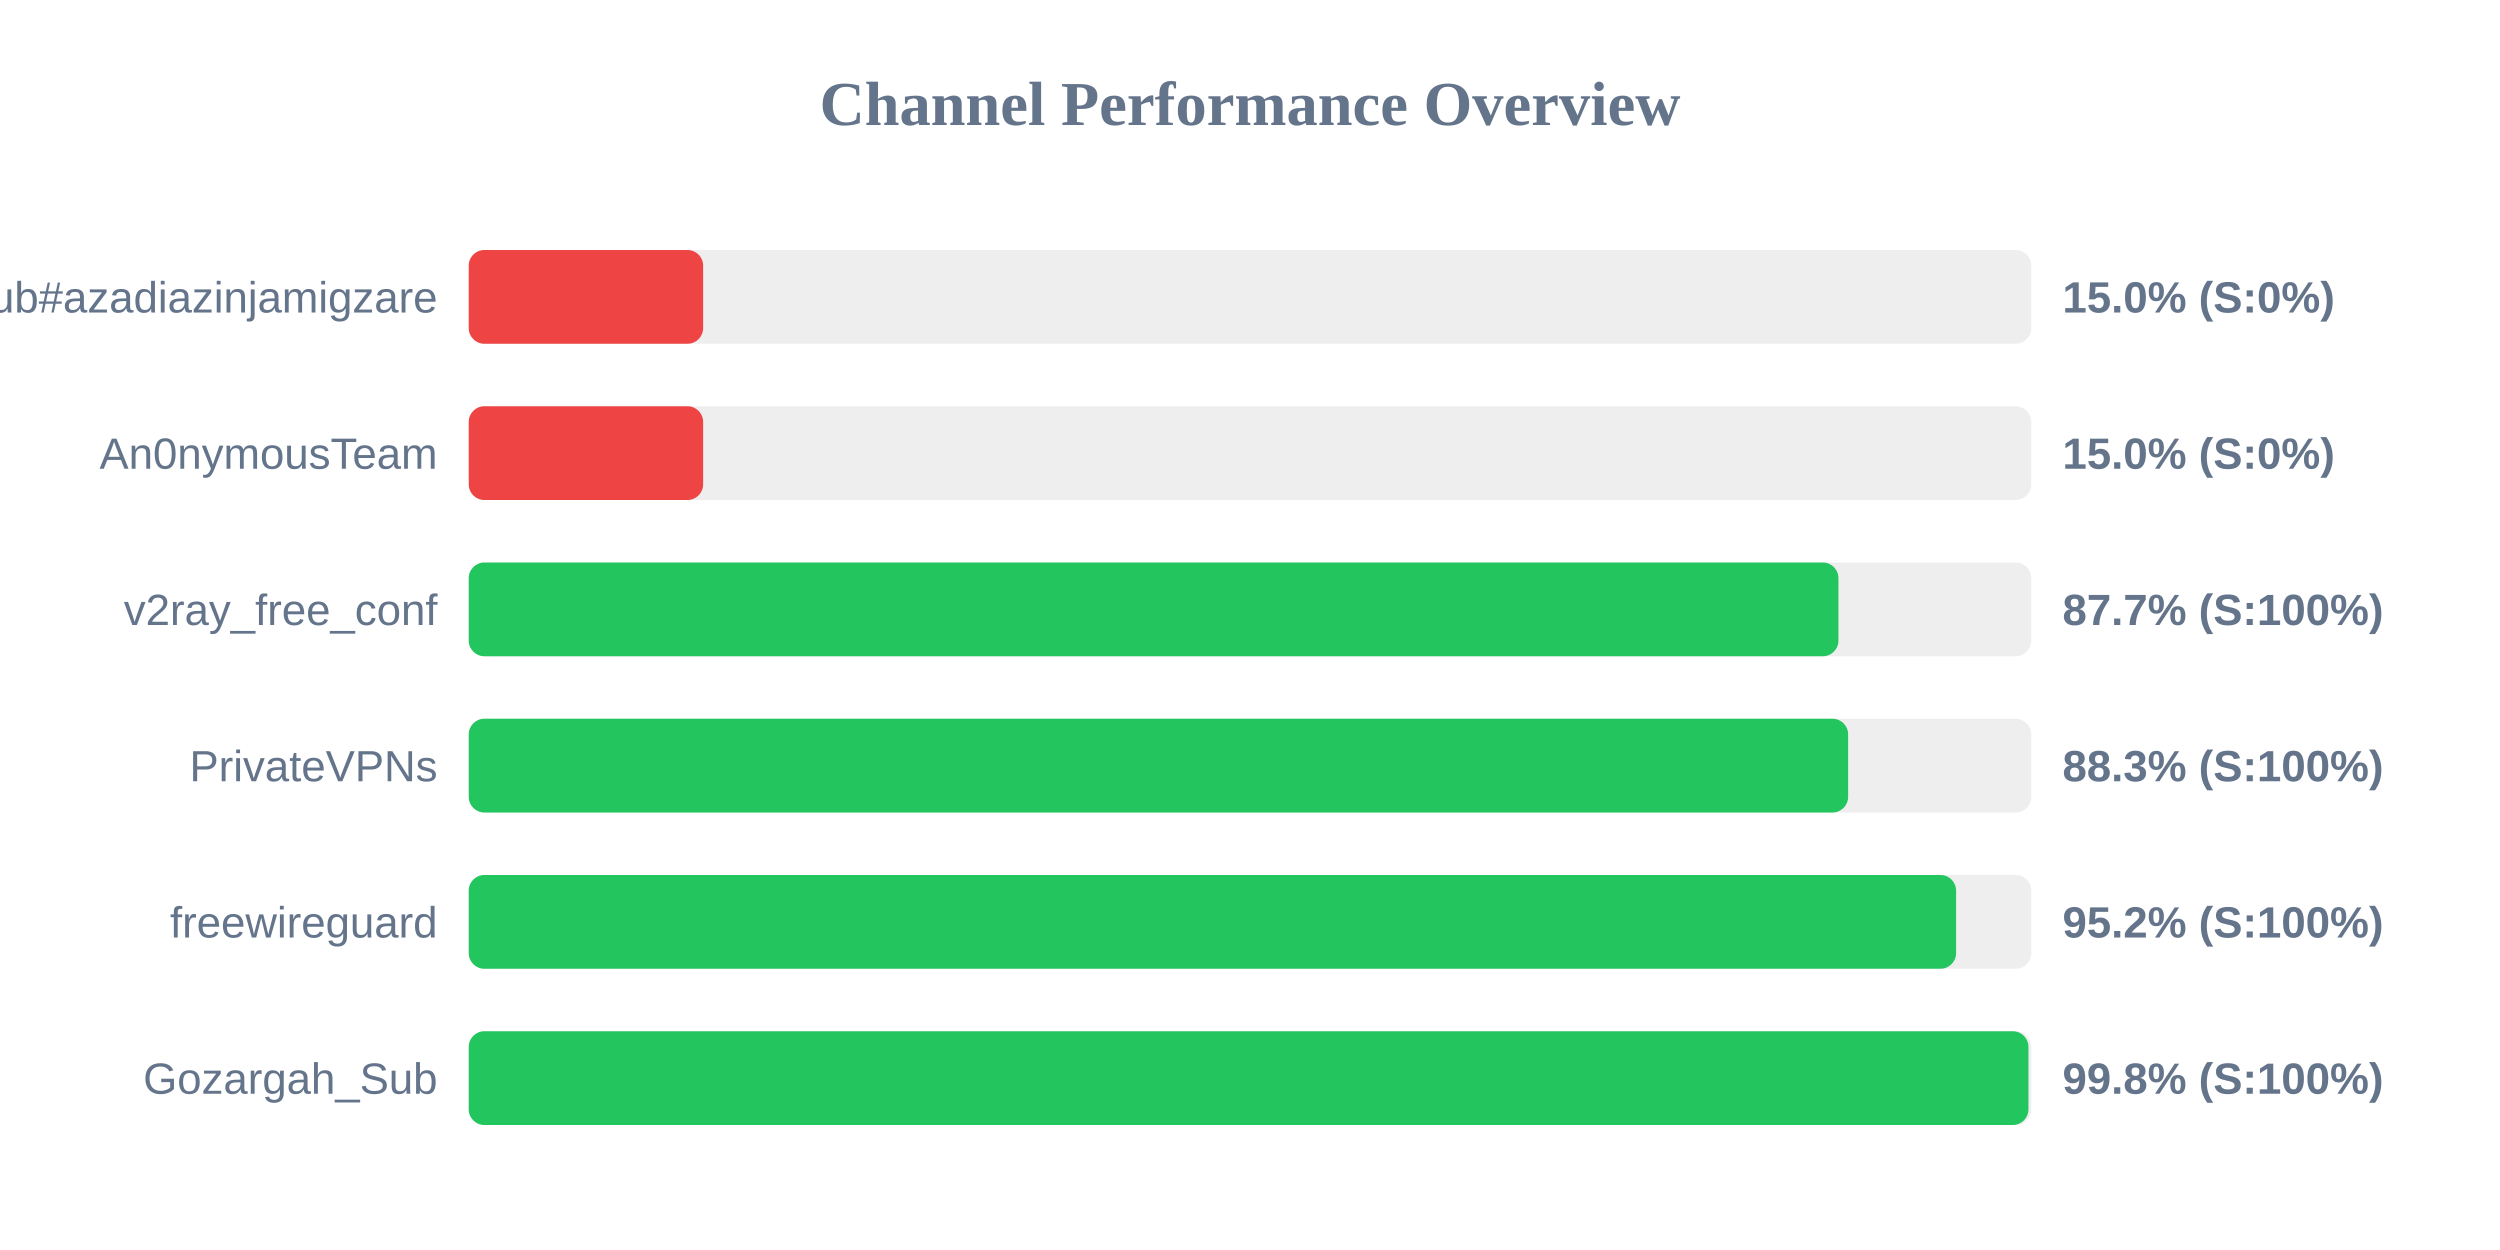
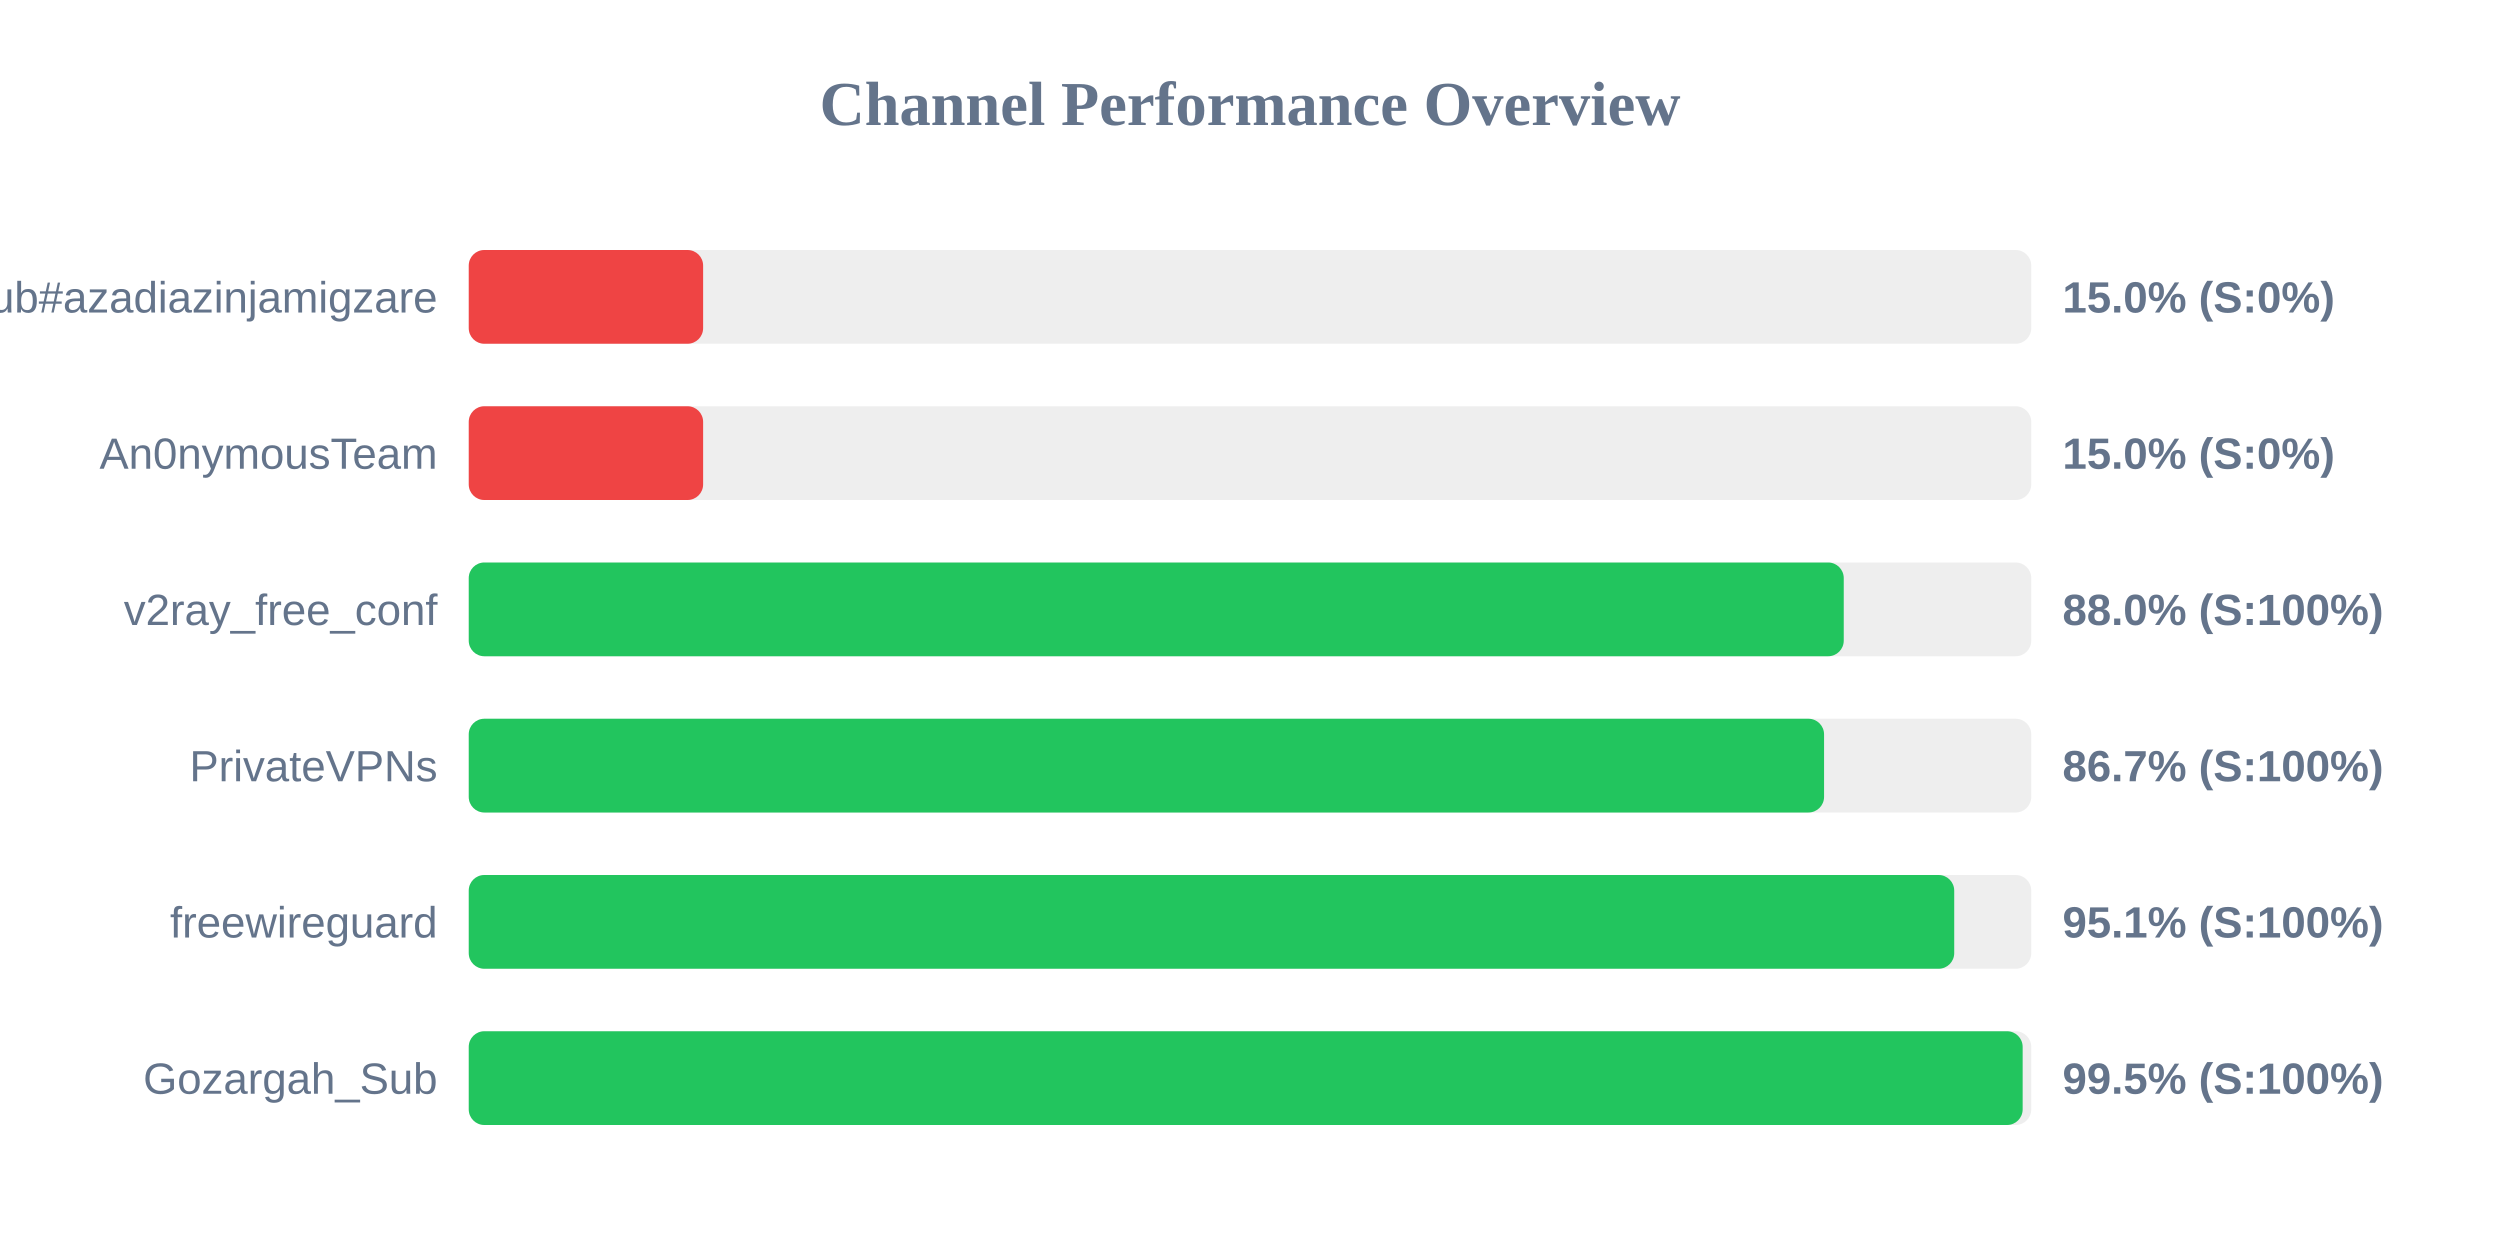
<svg xmlns="http://www.w3.org/2000/svg" width="800" height="400" version="1.1">
  <style>
        .row { font: 14px Arial; fill: #64748b; }
        .score { font: bold 14px Arial; fill: #64748b; }
    </style>
  <text x="400" y="40" text-anchor="middle" font-size="20px" font-weight="bold" fill="#64748b">Channel Performance Overview</text>
  <rect x="150" y="80" width="500" height="30" fill="#eee" rx="5" />
  <rect x="150" y="80" width="75.0" height="30" fill="#ef4444" rx="5" />
  <text x="140" y="100" text-anchor="end" class="row">Sub#azadiazinjamigzare</text>
  <text x="660" y="100" text-anchor="start" class="score">15.0% (S:0%)</text>
  <rect x="150" y="130" width="500" height="30" fill="#eee" rx="5" />
  <rect x="150" y="130" width="75.0" height="30" fill="#ef4444" rx="5" />
  <text x="140" y="150" text-anchor="end" class="row">An0nymousTeam</text>
  <text x="660" y="150" text-anchor="start" class="score">15.0% (S:0%)</text>
  <rect x="150" y="180" width="500" height="30" fill="#eee" rx="5" />
-   <rect x="150" y="180" width="438.3" height="30" fill="#22c55e" rx="5" />
+   <rect x="150" y="180" width="440.0" height="30" fill="#22c55e" rx="5" />
  <text x="140" y="200" text-anchor="end" class="row">v2ray_free_conf</text>
-   <text x="660" y="200" text-anchor="start" class="score">87.7% (S:100%)</text>
+   <text x="660" y="200" text-anchor="start" class="score">88.0% (S:100%)</text>
  <rect x="150" y="230" width="500" height="30" fill="#eee" rx="5" />
-   <rect x="150" y="230" width="441.4" height="30" fill="#22c55e" rx="5" />
+   <rect x="150" y="230" width="433.7" height="30" fill="#22c55e" rx="5" />
  <text x="140" y="250" text-anchor="end" class="row">PrivateVPNs</text>
-   <text x="660" y="250" text-anchor="start" class="score">88.3% (S:100%)</text>
+   <text x="660" y="250" text-anchor="start" class="score">86.7% (S:100%)</text>
  <rect x="150" y="280" width="500" height="30" fill="#eee" rx="5" />
-   <rect x="150" y="280" width="475.95" height="30" fill="#22c55e" rx="5" />
+   <rect x="150" y="280" width="475.35" height="30" fill="#22c55e" rx="5" />
  <text x="140" y="300" text-anchor="end" class="row">freewireguard</text>
-   <text x="660" y="300" text-anchor="start" class="score">95.2% (S:100%)</text>
+   <text x="660" y="300" text-anchor="start" class="score">95.1% (S:100%)</text>
  <rect x="150" y="330" width="500" height="30" fill="#eee" rx="5" />
-   <rect x="150" y="330" width="499.1" height="30" fill="#22c55e" rx="5" />
+   <rect x="150" y="330" width="497.25" height="30" fill="#22c55e" rx="5" />
  <text x="140" y="350" text-anchor="end" class="row">Gozargah_Sub</text>
-   <text x="660" y="350" text-anchor="start" class="score">99.8% (S:100%)</text>
+   <text x="660" y="350" text-anchor="start" class="score">99.5% (S:100%)</text>
</svg>
